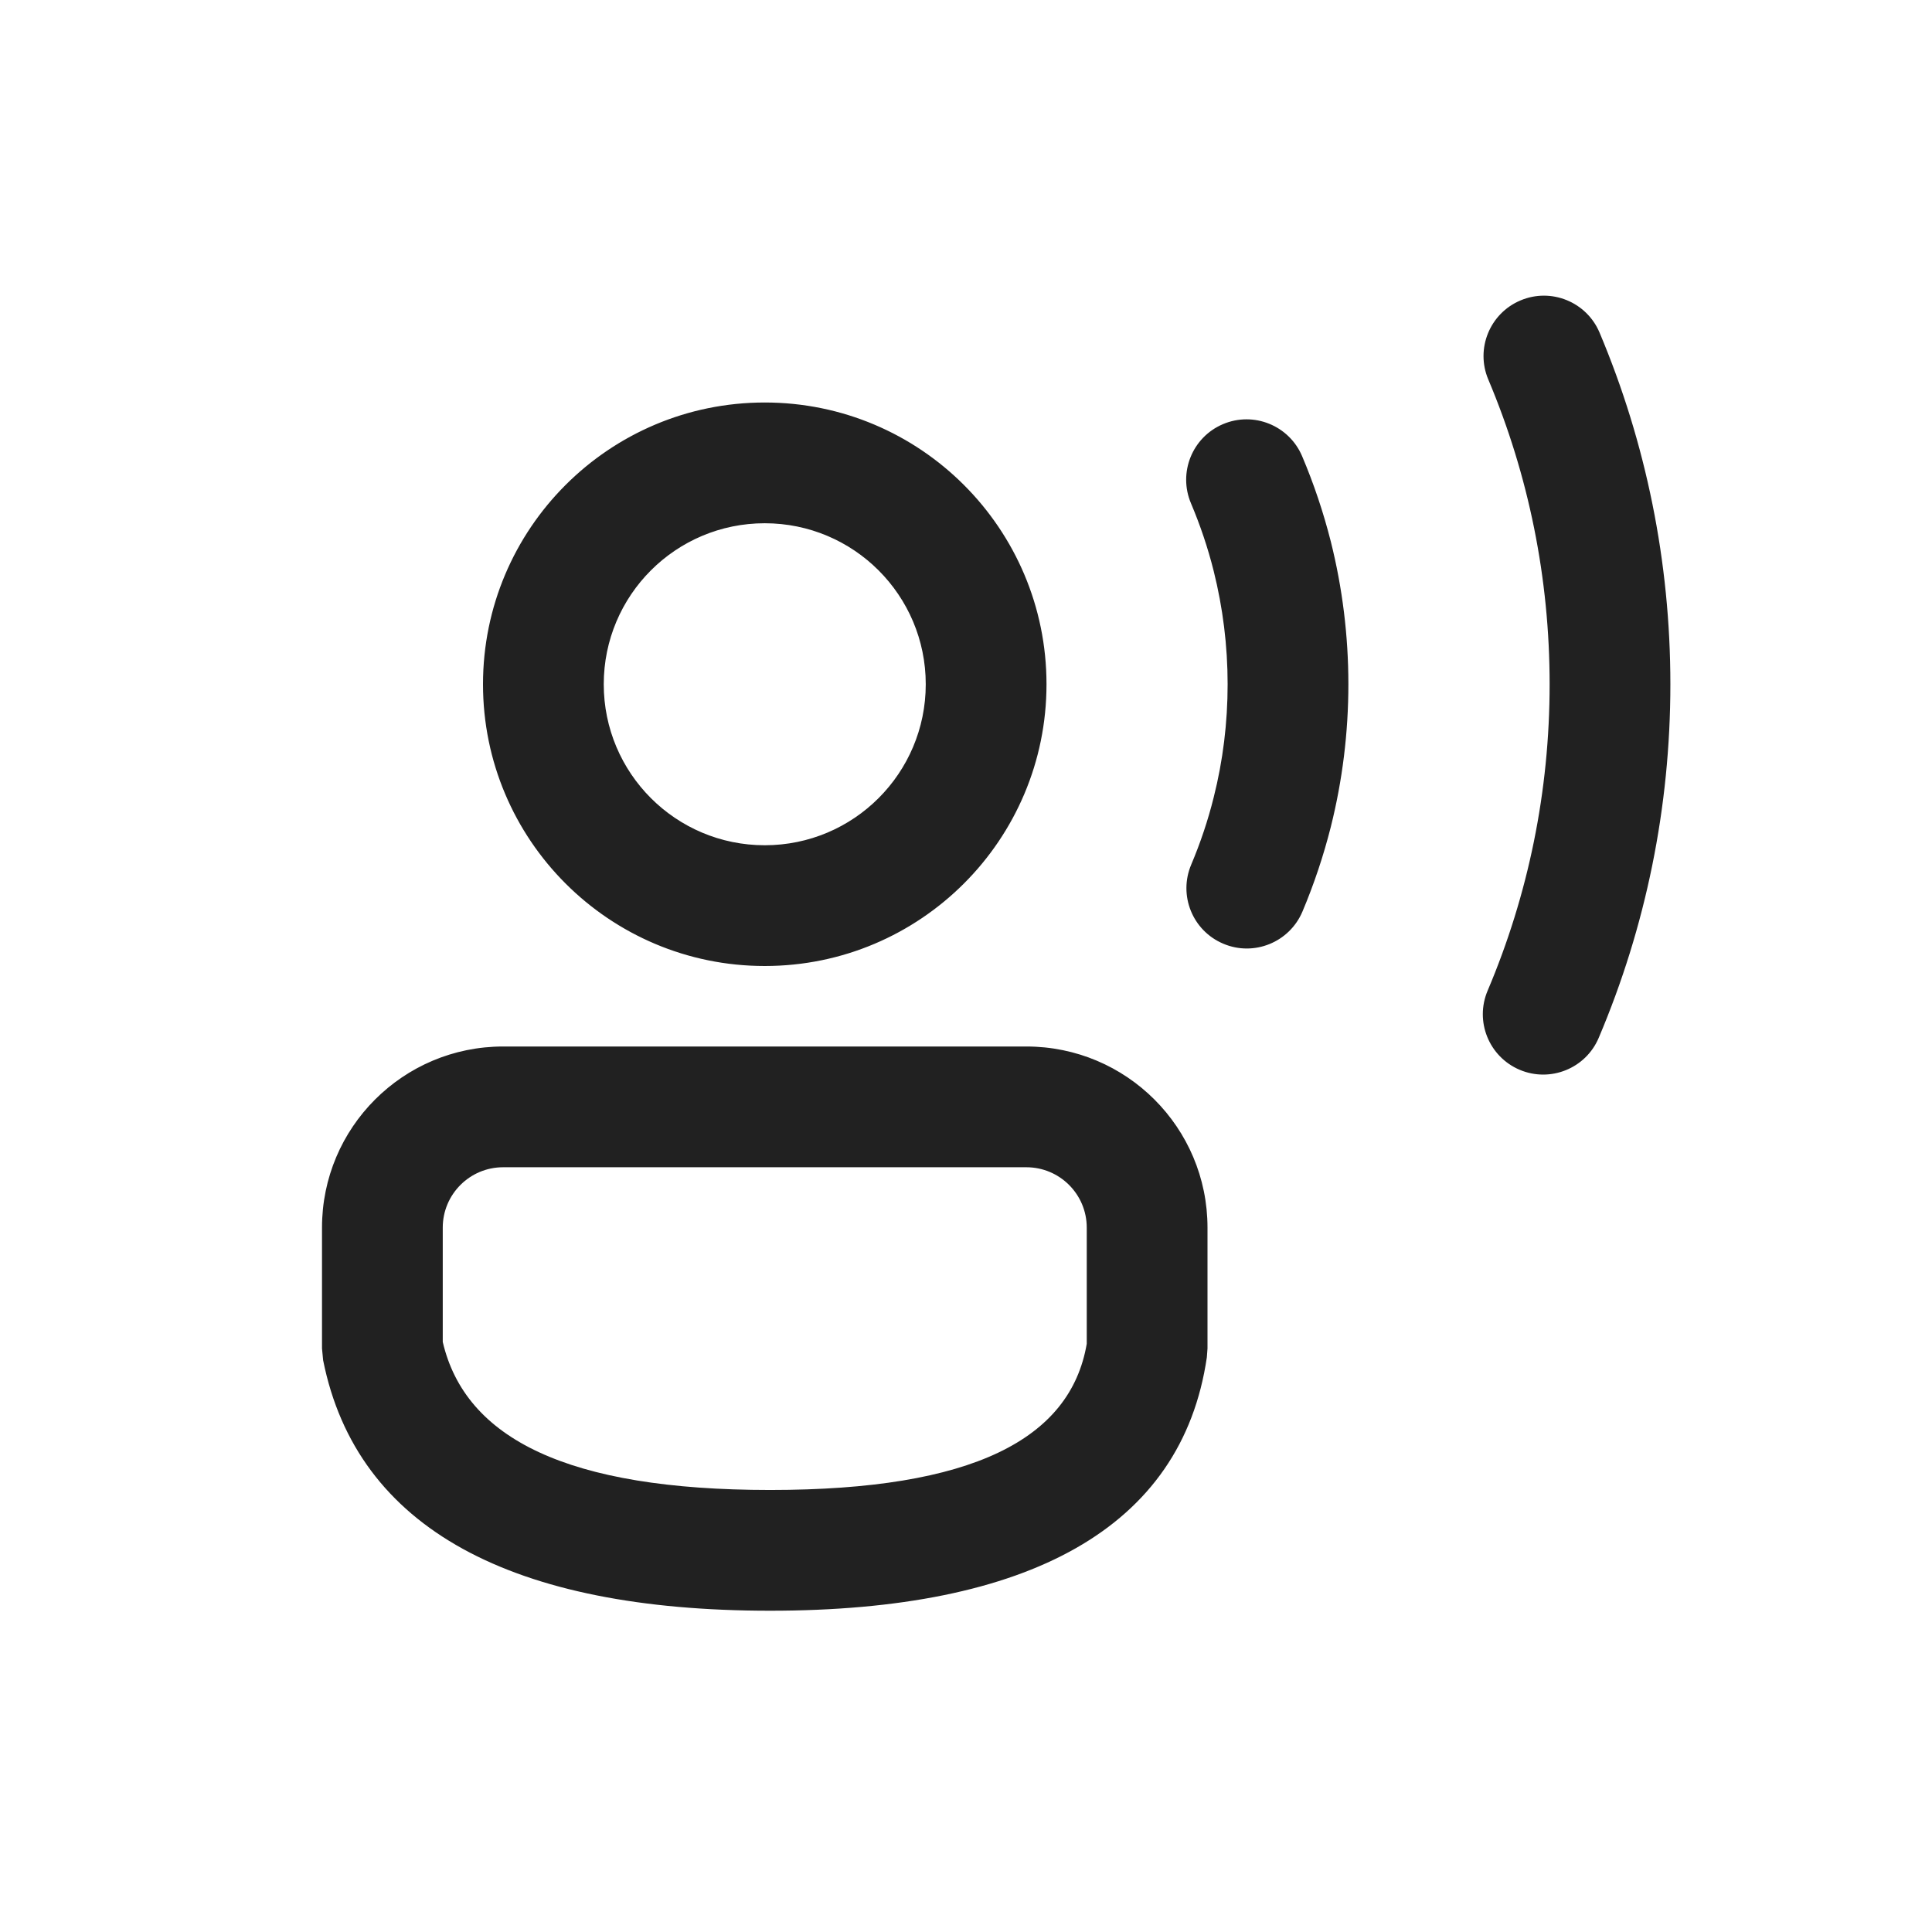
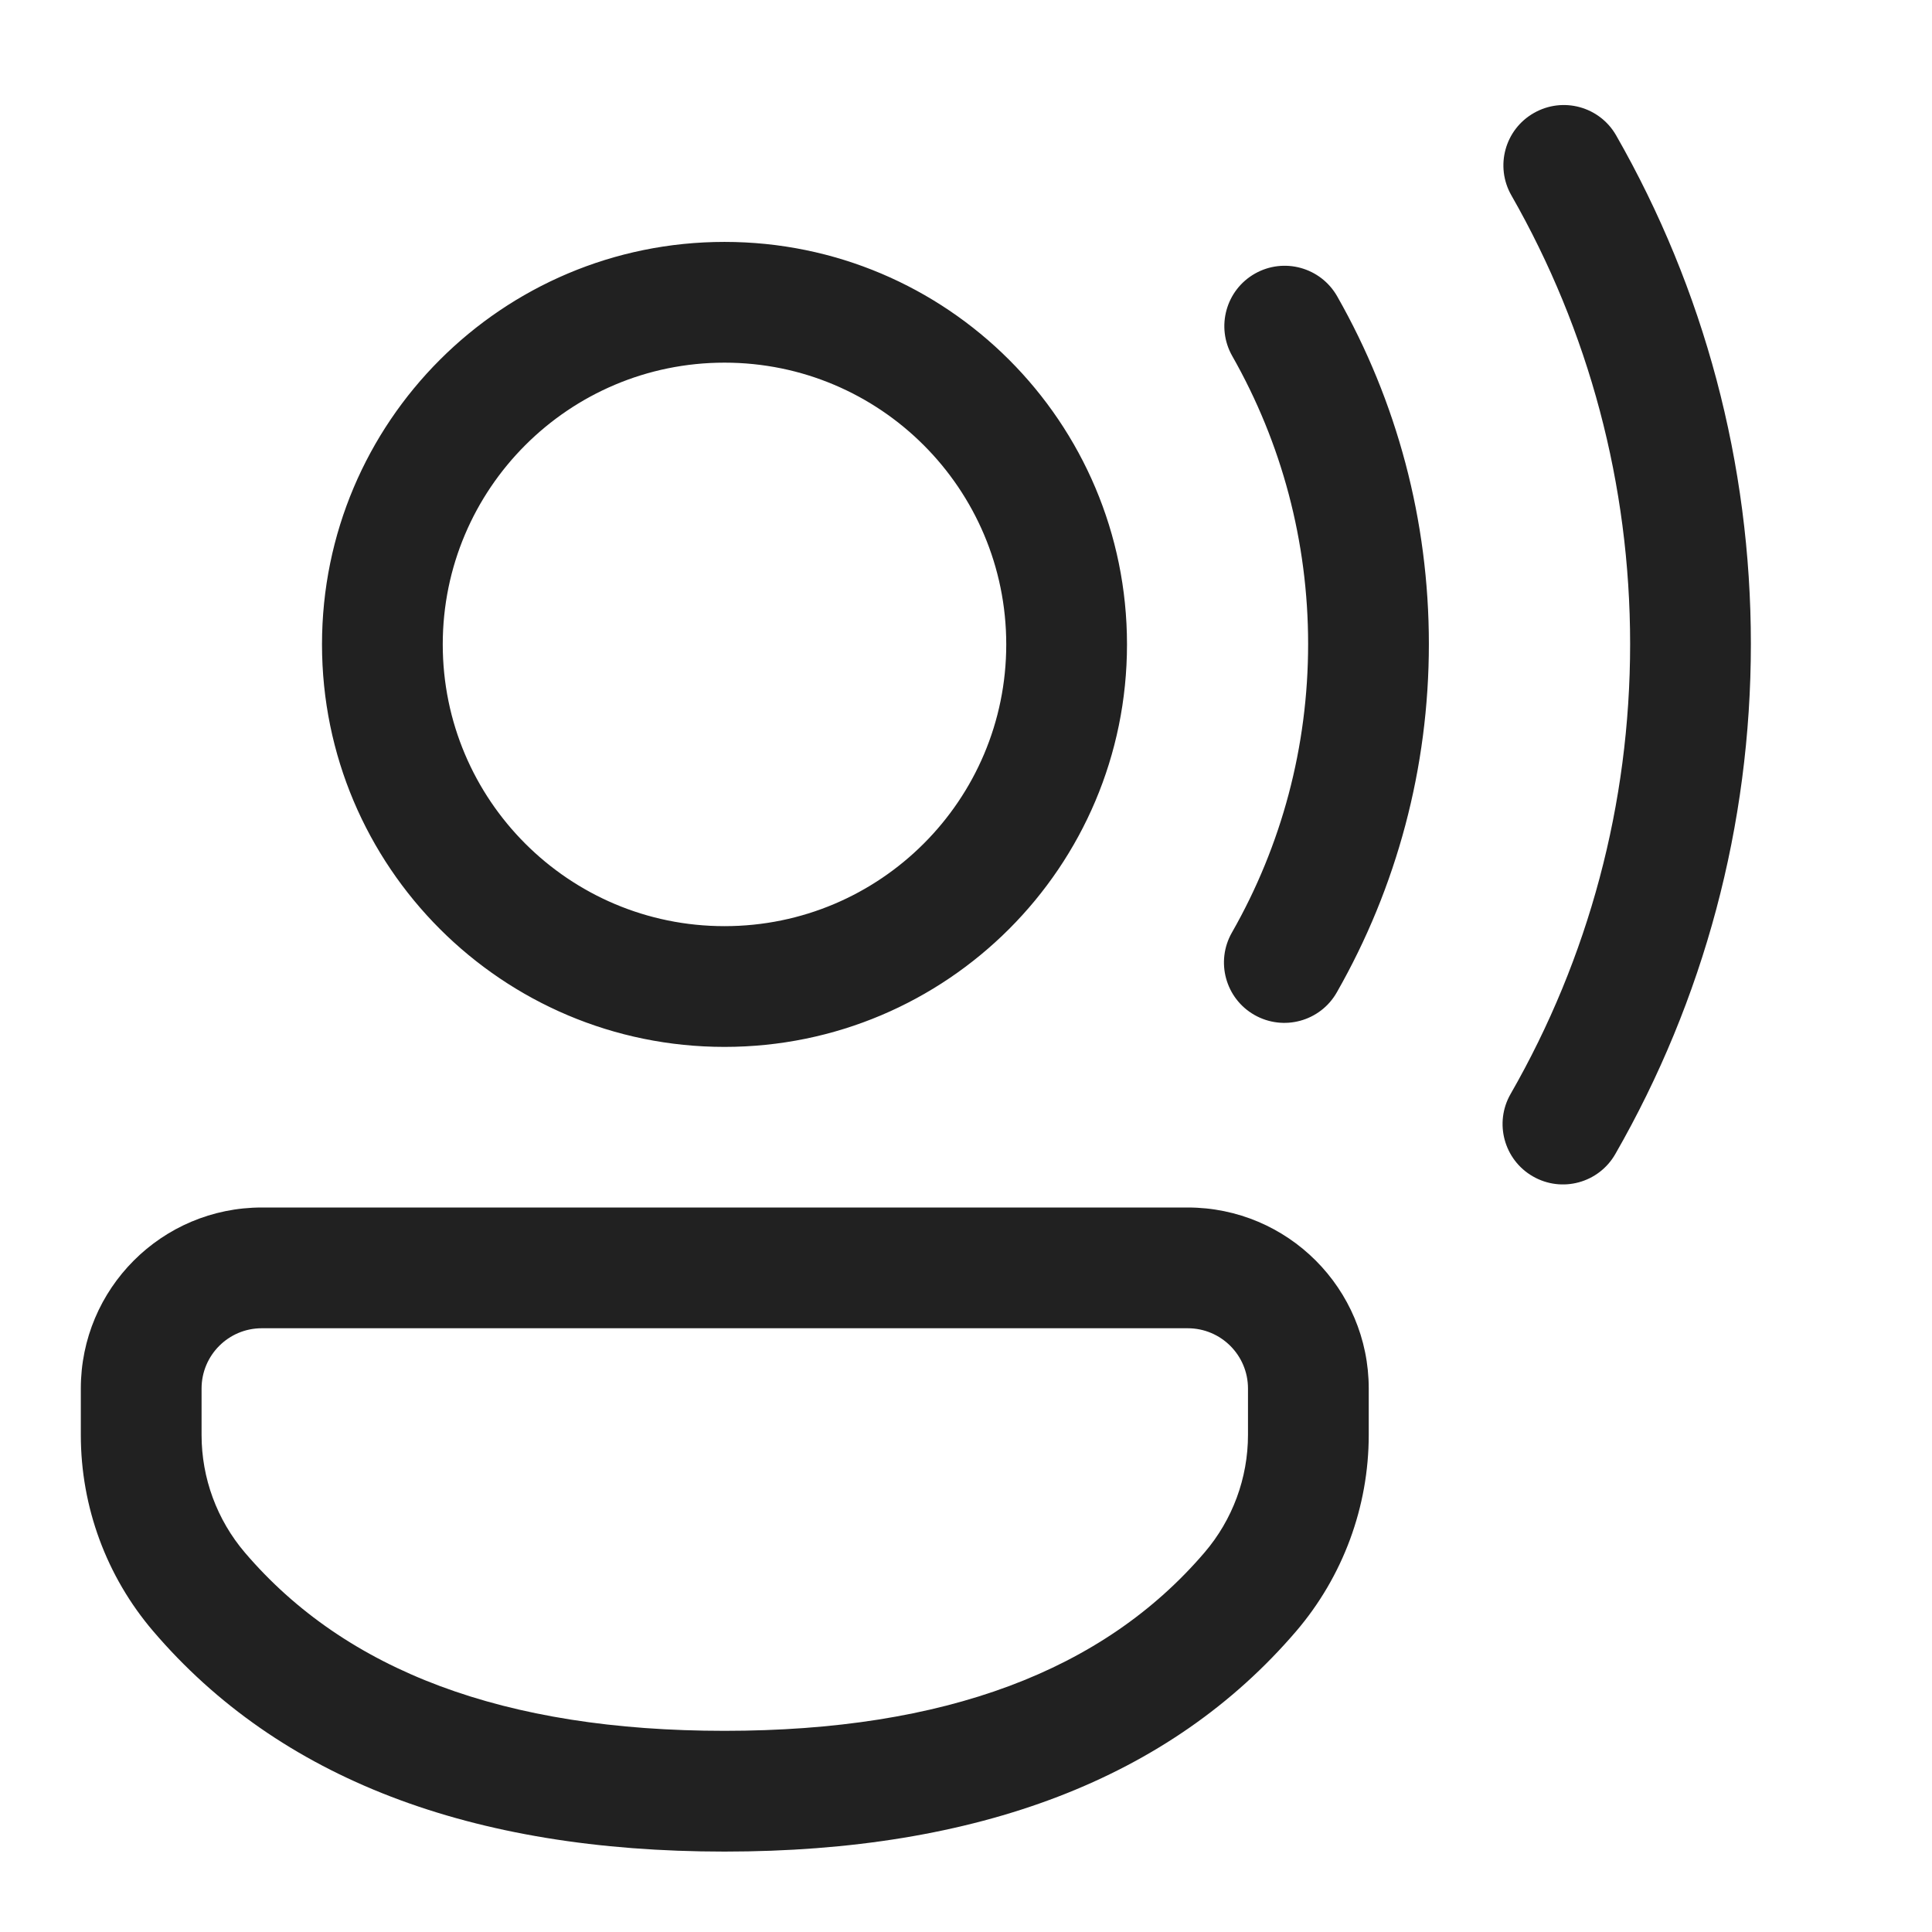
<svg xmlns="http://www.w3.org/2000/svg" width="24px" height="24px" viewBox="0 0 24 24" version="1.1">
  <g id="🔍-Product-Icons" stroke="none" stroke-width="1" fill="none" fill-rule="evenodd">
    <g id="ic_fluent_person_voice_24_regular" fill="#212121" fill-rule="nonzero">
-       <path d="M12.75,13 C13.993,13 15,14.007 15,15.25 L15,16.752 L14.992,16.86 C14.681,18.987 12.772,20.009 9.567,20.009 C6.374,20.009 4.433,18.998 4.014,16.897 L4,16.75 L4,15.25 C4,14.007 5.007,13 6.25,13 L12.75,13 Z M12.75,14.5 L6.25,14.5 C5.836,14.5 5.5,14.836 5.5,15.25 L5.5,16.67 C5.78,17.871 7.051,18.509 9.567,18.509 C12.083,18.509 13.297,17.878 13.5,16.693 L13.5,15.25 C13.5,14.836 13.164,14.5 12.75,14.5 Z M18.888,3.732 C19.269,3.571 19.709,3.75 19.87,4.131 C20.448,5.502 20.75,6.981 20.75,8.5 C20.75,10.028 20.445,11.514 19.86,12.892 C19.699,13.273 19.258,13.451 18.877,13.289 C18.496,13.127 18.318,12.687 18.48,12.306 C18.986,11.113 19.25,9.826 19.25,8.5 C19.25,7.182 18.989,5.902 18.488,4.714 C18.327,4.333 18.506,3.893 18.888,3.732 Z M9.5,5 C11.433,5 13,6.567 13,8.5 C13,10.433 11.433,12 9.5,12 C7.567,12 6,10.433 6,8.5 C6,6.567 7.567,5 9.5,5 Z M15.192,5.269 C15.573,5.107 16.013,5.285 16.175,5.666 C16.321,6.01 16.44,6.365 16.532,6.728 C16.676,7.303 16.75,7.897 16.75,8.5 C16.75,9.102 16.676,9.696 16.532,10.271 C16.441,10.631 16.323,10.984 16.179,11.325 C16.017,11.706 15.577,11.885 15.196,11.723 C14.814,11.562 14.636,11.122 14.798,10.74 C14.912,10.47 15.006,10.191 15.077,9.905 C15.192,9.45 15.25,8.979 15.25,8.5 C15.25,8.021 15.191,7.55 15.077,7.094 C15.005,6.806 14.91,6.525 14.795,6.253 C14.633,5.872 14.81,5.431 15.192,5.269 Z M9.5,6.5 C8.395,6.5 7.5,7.395 7.5,8.5 C7.5,9.605 8.395,10.5 9.5,10.5 C10.605,10.5 11.5,9.605 11.5,8.5 C11.5,7.395 10.605,6.5 9.5,6.5 Z" id="🎨-Color" />
+       <path d="M14.754,15 C15.996,15 17.003,16.007 17.003,17.249 L17.003,17.824 C17.003,18.718 16.683,19.583 16.102,20.263 C14.533,22.096 12.145,23.001 9,23.001 C5.854,23.001 3.468,22.096 1.902,20.262 C1.322,19.583 1.004,18.719 1.004,17.826 L1.004,17.249 C1.004,16.007 2.01,15 3.252,15 L14.754,15 Z M14.754,16.5 L3.252,16.5 C2.839,16.5 2.504,16.835 2.504,17.249 L2.504,17.826 C2.504,18.362 2.695,18.88 3.043,19.288 C4.296,20.755 6.262,21.501 9,21.501 C11.738,21.501 13.706,20.755 14.962,19.287 C15.311,18.88 15.503,18.361 15.503,17.824 L15.503,17.249 C15.503,16.835 15.168,16.5 14.754,16.5 Z M19.054,1.404 C19.414,1.198 19.872,1.323 20.077,1.683 C21.168,3.591 21.75,5.754 21.75,8 C21.75,10.254 21.164,12.423 20.066,14.336 C19.86,14.696 19.402,14.82 19.043,14.614 C18.683,14.408 18.559,13.949 18.765,13.59 C19.733,11.903 20.25,9.99 20.25,8 C20.25,6.017 19.737,4.11 18.775,2.427 C18.569,2.067 18.694,1.609 19.054,1.404 Z M9,3.005 C11.761,3.005 14,5.243 14,8.005 C14,10.766 11.761,13.005 9,13.005 C6.239,13.005 4,10.766 4,8.005 C4,5.243 6.239,3.005 9,3.005 Z M15.589,3.399 C15.949,3.195 16.406,3.321 16.611,3.681 C17.354,4.987 17.75,6.465 17.75,8 C17.75,9.538 17.352,11.02 16.606,12.328 C16.401,12.688 15.943,12.813 15.583,12.608 C15.223,12.403 15.098,11.945 15.303,11.585 C15.921,10.502 16.25,9.276 16.25,8 C16.25,6.727 15.922,5.504 15.307,4.422 C15.103,4.062 15.228,3.604 15.589,3.399 Z M9,4.505 C7.067,4.505 5.5,6.072 5.5,8.005 C5.5,9.938 7.067,11.505 9,11.505 C10.933,11.505 12.5,9.938 12.5,8.005 C12.5,6.072 10.933,4.505 9,4.505 Z" id="🎨-Color" />
    </g>
  </g>
</svg>
